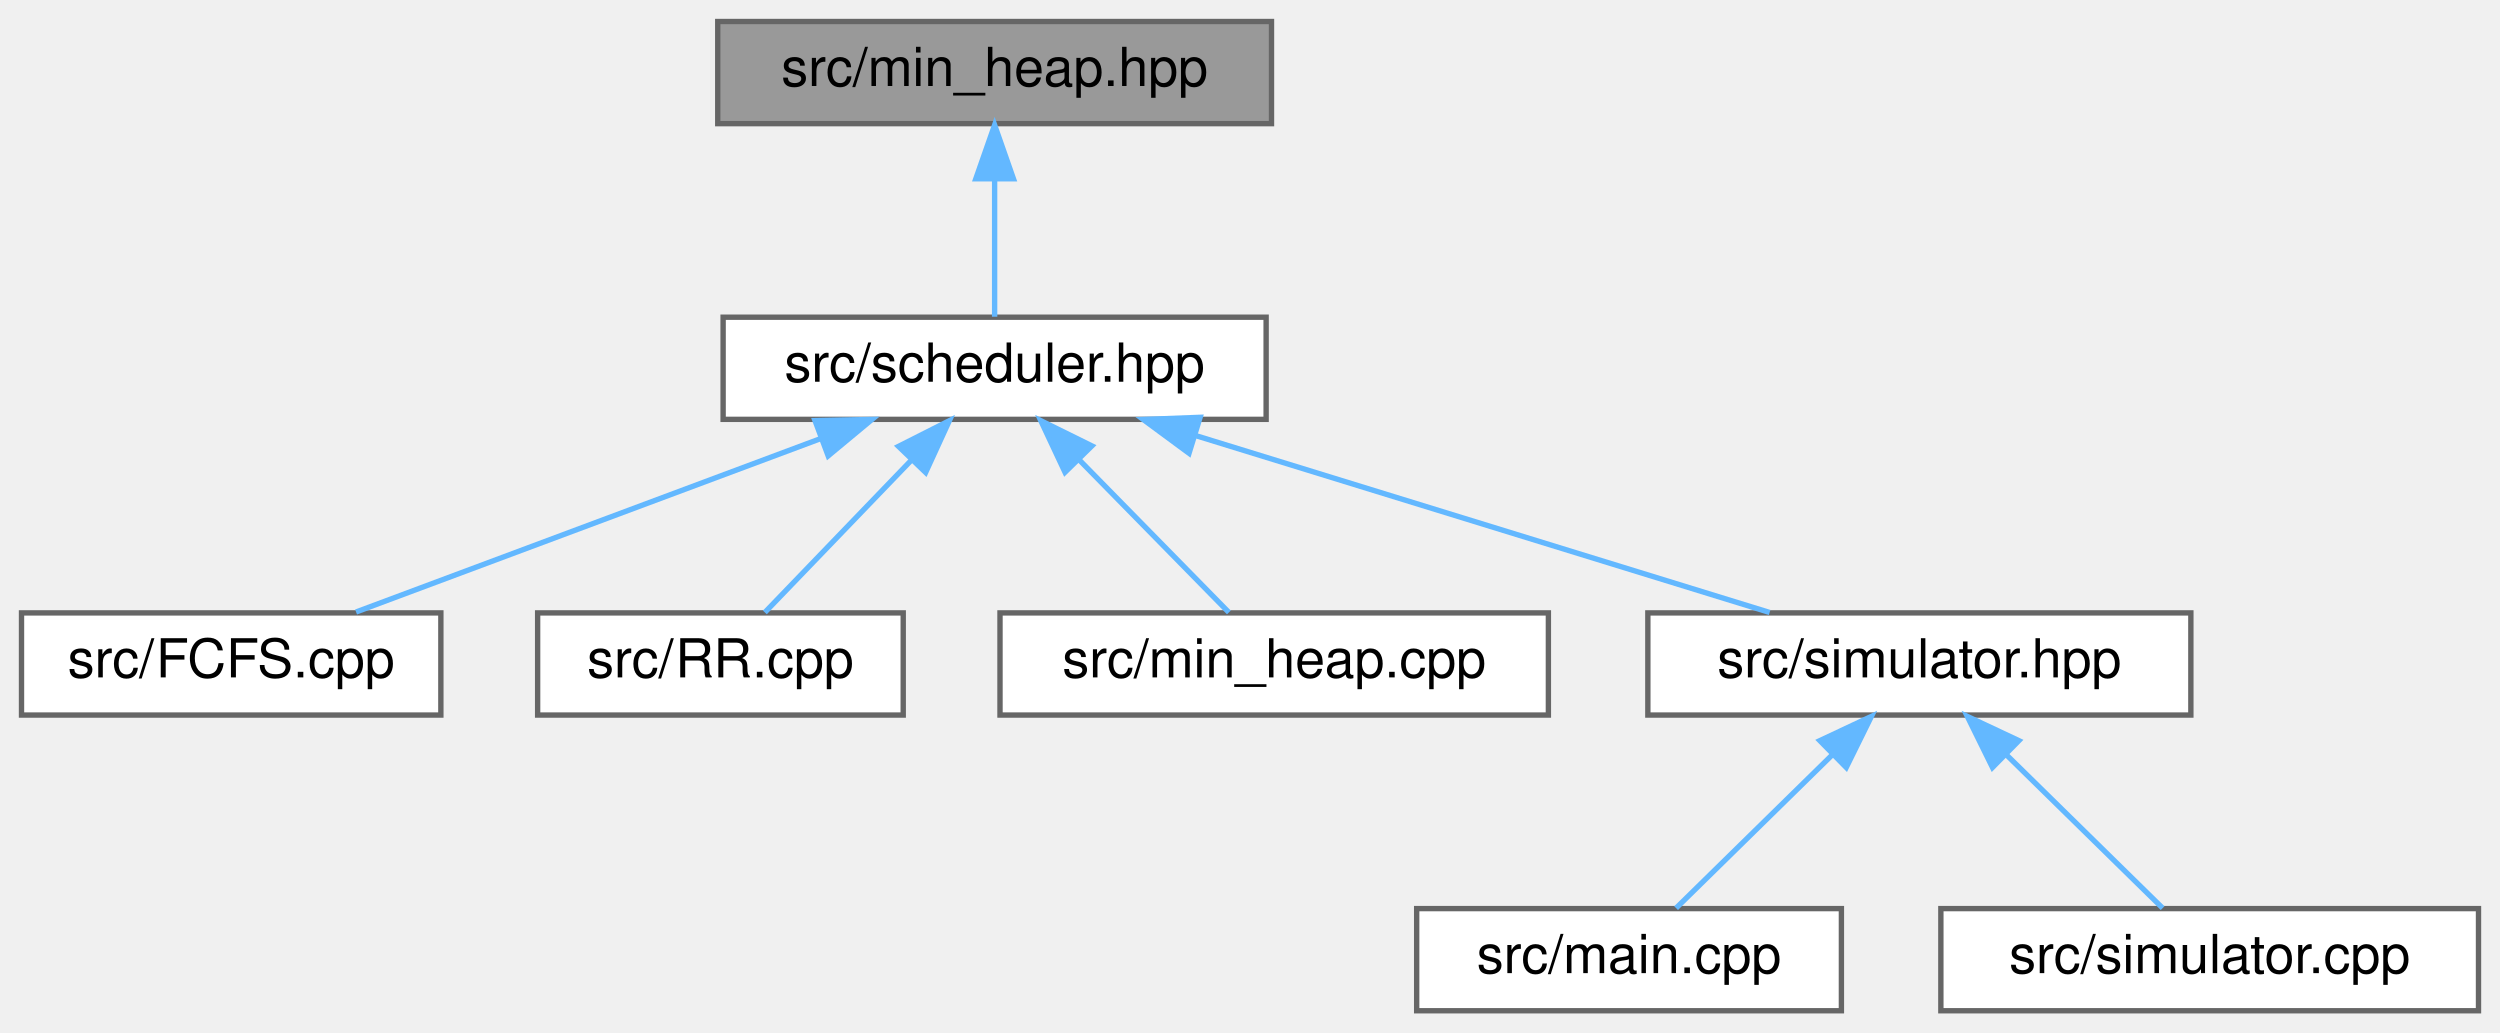
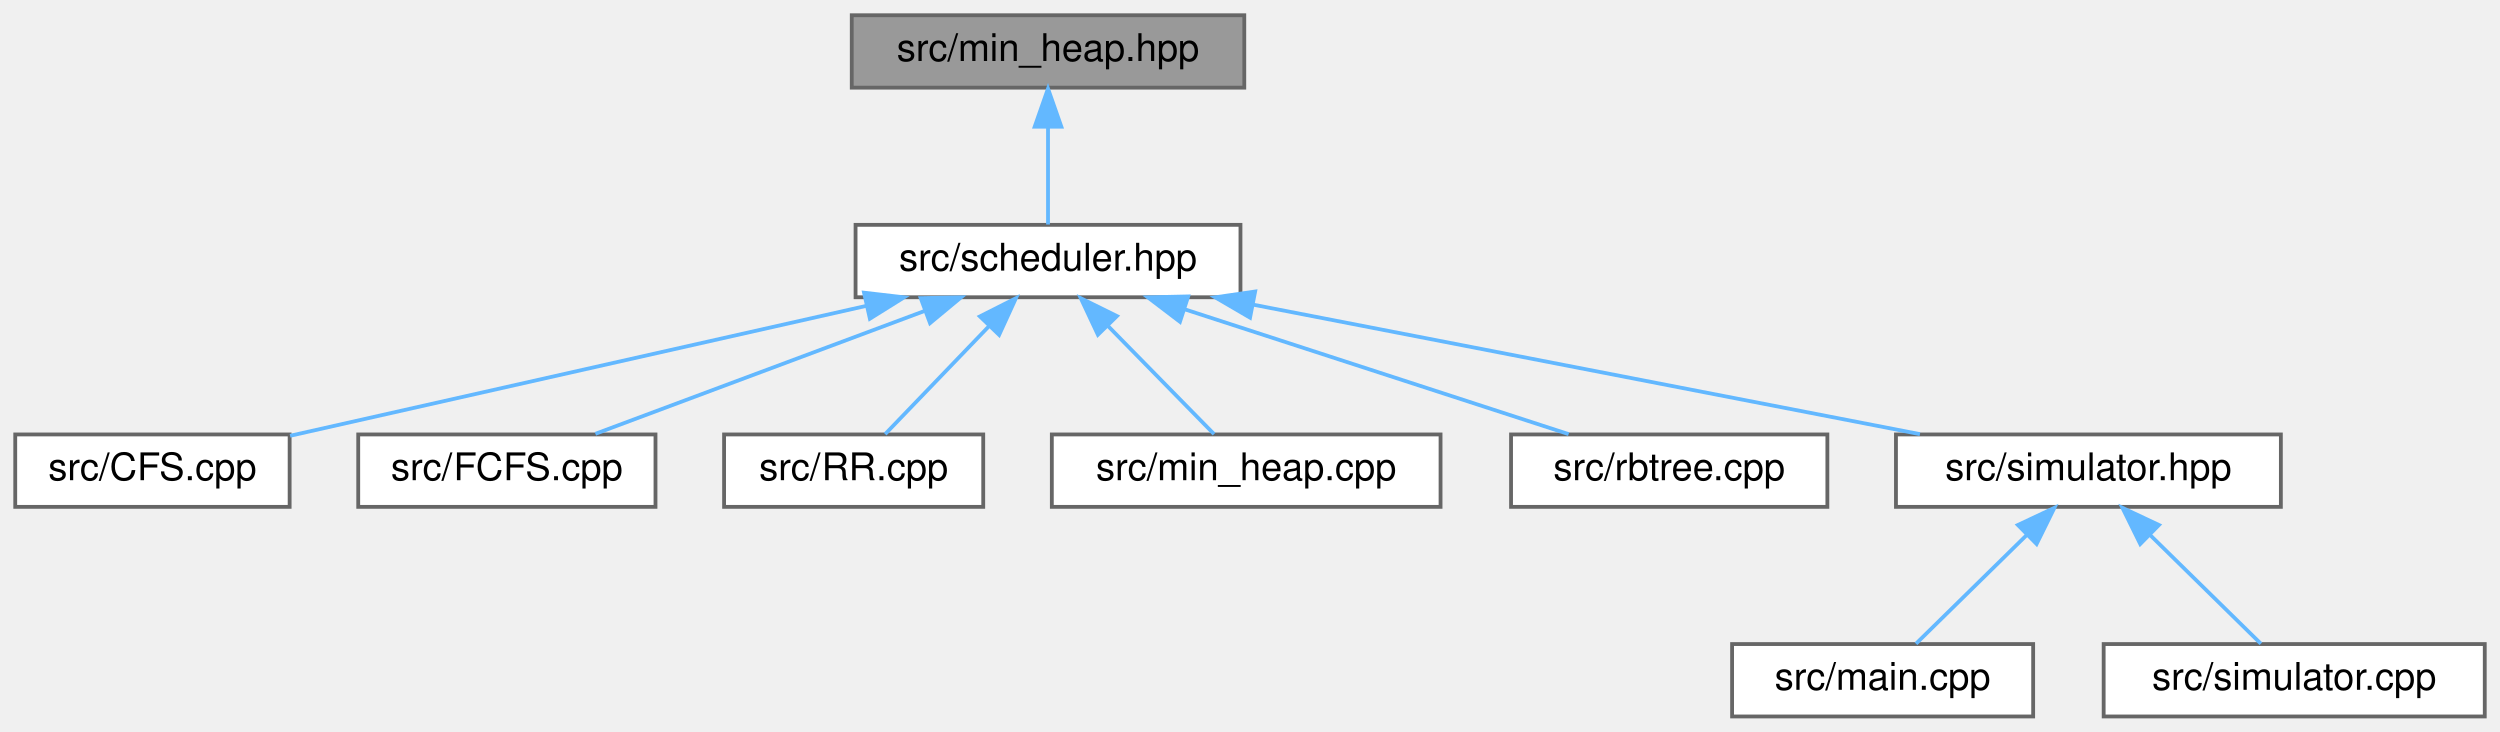
- <svg xmlns="http://www.w3.org/2000/svg" xmlns:xlink="http://www.w3.org/1999/xlink" width="465pt" height="192pt" viewBox="0.00 0.00 465.00 192.00">
+ <svg xmlns="http://www.w3.org/2000/svg" xmlns:xlink="http://www.w3.org/1999/xlink" width="656pt" height="192pt" viewBox="0.00 0.00 656.00 192.00">
  <g id="graph0" class="graph" transform="scale(1 1) rotate(0) translate(4 188)">
    <g id="node1" class="node">
      <g id="a_node1">
        <a xlink:title=" ">
-           <polygon fill="#999999" stroke="#666666" points="232.5,-184 129.5,-184 129.5,-165 232.5,-165 232.5,-184" />
-           <text text-anchor="middle" x="181" y="-172" font-family="Helvetica,sans-Serif" font-size="10.00">src/min_heap.hpp</text>
+           <polygon fill="#999999" stroke="#666666" points="322.5,-184 219.5,-184 219.5,-165 322.5,-165 322.5,-184" />
+           <text text-anchor="middle" x="271" y="-172" font-family="Helvetica,sans-Serif" font-size="10.00">src/min_heap.hpp</text>
        </a>
      </g>
    </g>
    <g id="node2" class="node">
      <g id="a_node2">
        <a xlink:href="scheduler_8hpp.html" target="_top" xlink:title=" ">
-           <polygon fill="white" stroke="#666666" points="231.5,-129 130.5,-129 130.5,-110 231.5,-110 231.5,-129" />
-           <text text-anchor="middle" x="181" y="-117" font-family="Helvetica,sans-Serif" font-size="10.00">src/scheduler.hpp</text>
+           <polygon fill="white" stroke="#666666" points="321.5,-129 220.5,-129 220.5,-110 321.5,-110 321.5,-129" />
+           <text text-anchor="middle" x="271" y="-117" font-family="Helvetica,sans-Serif" font-size="10.00">src/scheduler.hpp</text>
        </a>
      </g>
    </g>
    <g id="edge1" class="edge">
-       <path fill="none" stroke="#63b8ff" d="M181,-154.66C181,-145.93 181,-135.99 181,-129.09" />
-       <polygon fill="#63b8ff" stroke="#63b8ff" points="177.5,-154.75 181,-164.75 184.5,-154.75 177.5,-154.75" />
+       <path fill="none" stroke="#63b8ff" d="M271,-154.66C271,-145.93 271,-135.99 271,-129.09" />
+       <polygon fill="#63b8ff" stroke="#63b8ff" points="267.5,-154.75 271,-164.75 274.5,-154.75 267.5,-154.75" />
    </g>
    <g id="node3" class="node">
      <g id="a_node3">
-         <a xlink:href="FCFS_8cpp.html" target="_top" xlink:title=" ">
-           <polygon fill="white" stroke="#666666" points="78,-74 0,-74 0,-55 78,-55 78,-74" />
-           <text text-anchor="middle" x="39" y="-62" font-family="Helvetica,sans-Serif" font-size="10.00">src/FCFS.cpp</text>
+         <a xlink:href="CFS_8cpp.html" target="_top" xlink:title=" ">
+           <polygon fill="white" stroke="#666666" points="72,-74 0,-74 0,-55 72,-55 72,-74" />
+           <text text-anchor="middle" x="36" y="-62" font-family="Helvetica,sans-Serif" font-size="10.00">src/CFS.cpp</text>
        </a>
      </g>
    </g>
    <g id="edge2" class="edge">
-       <path fill="none" stroke="#63b8ff" d="M148.64,-106.42C122.29,-96.59 85.74,-82.95 62.23,-74.17" />
-       <polygon fill="#63b8ff" stroke="#63b8ff" points="147.59,-109.77 158.19,-109.98 150.04,-103.21 147.59,-109.77" />
+       <path fill="none" stroke="#63b8ff" d="M223.48,-107.78C178.74,-97.69 112.7,-82.8 72.12,-73.65" />
+       <polygon fill="#63b8ff" stroke="#63b8ff" points="222.72,-111.2 233.24,-109.98 224.26,-104.37 222.72,-111.2" />
    </g>
    <g id="node4" class="node">
      <g id="a_node4">
-         <a xlink:href="RR_8cpp.html" target="_top" xlink:title=" ">
-           <polygon fill="white" stroke="#666666" points="164,-74 96,-74 96,-55 164,-55 164,-74" />
-           <text text-anchor="middle" x="130" y="-62" font-family="Helvetica,sans-Serif" font-size="10.00">src/RR.cpp</text>
+         <a xlink:href="FCFS_8cpp.html" target="_top" xlink:title=" ">
+           <polygon fill="white" stroke="#666666" points="168,-74 90,-74 90,-55 168,-55 168,-74" />
+           <text text-anchor="middle" x="129" y="-62" font-family="Helvetica,sans-Serif" font-size="10.00">src/FCFS.cpp</text>
        </a>
      </g>
    </g>
    <g id="edge3" class="edge">
-       <path fill="none" stroke="#63b8ff" d="M165.62,-102.52C156.63,-93.18 145.64,-81.75 138.26,-74.09" />
-       <polygon fill="#63b8ff" stroke="#63b8ff" points="163.12,-104.97 172.58,-109.75 168.17,-100.12 163.12,-104.97" />
+       <path fill="none" stroke="#63b8ff" d="M238.64,-106.42C212.29,-96.59 175.74,-82.95 152.23,-74.17" />
+       <polygon fill="#63b8ff" stroke="#63b8ff" points="237.59,-109.77 248.19,-109.98 240.04,-103.21 237.59,-109.77" />
    </g>
    <g id="node5" class="node">
      <g id="a_node5">
-         <a xlink:href="min__heap_8cpp.html" target="_top" xlink:title=" ">
-           <polygon fill="white" stroke="#666666" points="284,-74 182,-74 182,-55 284,-55 284,-74" />
-           <text text-anchor="middle" x="233" y="-62" font-family="Helvetica,sans-Serif" font-size="10.00">src/min_heap.cpp</text>
+         <a xlink:href="RR_8cpp.html" target="_top" xlink:title=" ">
+           <polygon fill="white" stroke="#666666" points="254,-74 186,-74 186,-55 254,-55 254,-74" />
+           <text text-anchor="middle" x="220" y="-62" font-family="Helvetica,sans-Serif" font-size="10.00">src/RR.cpp</text>
        </a>
      </g>
    </g>
    <g id="edge4" class="edge">
-       <path fill="none" stroke="#63b8ff" d="M196.68,-102.52C205.84,-93.18 217.05,-81.75 224.57,-74.09" />
-       <polygon fill="#63b8ff" stroke="#63b8ff" points="194.09,-100.16 189.59,-109.75 199.09,-105.06 194.09,-100.16" />
+       <path fill="none" stroke="#63b8ff" d="M255.62,-102.52C246.63,-93.18 235.64,-81.75 228.26,-74.09" />
+       <polygon fill="#63b8ff" stroke="#63b8ff" points="253.12,-104.97 262.58,-109.75 258.17,-100.12 253.12,-104.97" />
    </g>
    <g id="node6" class="node">
      <g id="a_node6">
-         <a xlink:href="simulator_8hpp.html" target="_top" xlink:title=" ">
-           <polygon fill="white" stroke="#666666" points="403.5,-74 302.5,-74 302.5,-55 403.5,-55 403.5,-74" />
-           <text text-anchor="middle" x="353" y="-62" font-family="Helvetica,sans-Serif" font-size="10.00">src/simulator.hpp</text>
+         <a xlink:href="min__heap_8cpp.html" target="_top" xlink:title=" ">
+           <polygon fill="white" stroke="#666666" points="374,-74 272,-74 272,-55 374,-55 374,-74" />
+           <text text-anchor="middle" x="323" y="-62" font-family="Helvetica,sans-Serif" font-size="10.00">src/min_heap.cpp</text>
        </a>
      </g>
    </g>
    <g id="edge5" class="edge">
-       <path fill="none" stroke="#63b8ff" d="M218.56,-106.93C250.68,-97.03 296.19,-83.01 325.15,-74.08" />
-       <polygon fill="#63b8ff" stroke="#63b8ff" points="217.16,-103.69 208.63,-109.98 219.22,-110.38 217.16,-103.69" />
+       <path fill="none" stroke="#63b8ff" d="M286.68,-102.52C295.84,-93.18 307.05,-81.75 314.57,-74.09" />
+       <polygon fill="#63b8ff" stroke="#63b8ff" points="284.09,-100.16 279.59,-109.75 289.09,-105.06 284.09,-100.16" />
    </g>
    <g id="node7" class="node">
      <g id="a_node7">
-         <a xlink:href="main_8cpp.html" target="_top" xlink:title=" ">
-           <polygon fill="white" stroke="#666666" points="338.5,-19 259.5,-19 259.5,0 338.5,0 338.5,-19" />
-           <text text-anchor="middle" x="299" y="-7" font-family="Helvetica,sans-Serif" font-size="10.00">src/main.cpp</text>
+         <a xlink:href="rbtree_8cpp.html" target="_top" xlink:title=" ">
+           <polygon fill="white" stroke="#666666" points="475.5,-74 392.5,-74 392.5,-55 475.5,-55 475.5,-74" />
+           <text text-anchor="middle" x="434" y="-62" font-family="Helvetica,sans-Serif" font-size="10.00">src/rbtree.cpp</text>
        </a>
      </g>
    </g>
    <g id="edge6" class="edge">
-       <path fill="none" stroke="#63b8ff" d="M336.72,-47.52C327.2,-38.18 315.56,-26.75 307.75,-19.09" />
-       <polygon fill="#63b8ff" stroke="#63b8ff" points="334.49,-50.24 344.08,-54.75 339.4,-45.25 334.49,-50.24" />
+       <path fill="none" stroke="#63b8ff" d="M306.99,-106.8C337.41,-96.91 380.28,-82.97 407.61,-74.08" />
+       <polygon fill="#63b8ff" stroke="#63b8ff" points="305.62,-103.56 297.19,-109.98 307.78,-110.22 305.62,-103.56" />
    </g>
    <g id="node8" class="node">
      <g id="a_node8">
-         <a xlink:href="simulator_8cpp.html" target="_top" xlink:title=" ">
-           <polygon fill="white" stroke="#666666" points="457,-19 357,-19 357,0 457,0 457,-19" />
-           <text text-anchor="middle" x="407" y="-7" font-family="Helvetica,sans-Serif" font-size="10.00">src/simulator.cpp</text>
+         <a xlink:href="simulator_8hpp.html" target="_top" xlink:title=" ">
+           <polygon fill="white" stroke="#666666" points="594.5,-74 493.5,-74 493.5,-55 594.5,-55 594.5,-74" />
+           <text text-anchor="middle" x="544" y="-62" font-family="Helvetica,sans-Serif" font-size="10.00">src/simulator.hpp</text>
        </a>
      </g>
    </g>
    <g id="edge7" class="edge">
-       <path fill="none" stroke="#63b8ff" d="M369.28,-47.52C378.8,-38.18 390.44,-26.75 398.25,-19.09" />
-       <polygon fill="#63b8ff" stroke="#63b8ff" points="366.6,-45.25 361.92,-54.75 371.51,-50.24 366.6,-45.25" />
+       <path fill="none" stroke="#63b8ff" d="M324.75,-108.07C375.93,-98.13 452.04,-83.35 499.79,-74.08" />
+       <polygon fill="#63b8ff" stroke="#63b8ff" points="324.01,-104.64 314.86,-109.98 325.35,-111.51 324.01,-104.64" />
+     </g>
+     <g id="node9" class="node">
+       <g id="a_node9">
+         <a xlink:href="main_8cpp.html" target="_top" xlink:title=" ">
+           <polygon fill="white" stroke="#666666" points="529.5,-19 450.5,-19 450.5,0 529.5,0 529.5,-19" />
+           <text text-anchor="middle" x="490" y="-7" font-family="Helvetica,sans-Serif" font-size="10.00">src/main.cpp</text>
+         </a>
+       </g>
+     </g>
+     <g id="edge8" class="edge">
+       <path fill="none" stroke="#63b8ff" d="M527.72,-47.52C518.2,-38.18 506.56,-26.75 498.75,-19.09" />
+       <polygon fill="#63b8ff" stroke="#63b8ff" points="525.49,-50.24 535.08,-54.75 530.4,-45.25 525.49,-50.24" />
+     </g>
+     <g id="node10" class="node">
+       <g id="a_node10">
+         <a xlink:href="simulator_8cpp.html" target="_top" xlink:title=" ">
+           <polygon fill="white" stroke="#666666" points="648,-19 548,-19 548,0 648,0 648,-19" />
+           <text text-anchor="middle" x="598" y="-7" font-family="Helvetica,sans-Serif" font-size="10.00">src/simulator.cpp</text>
+         </a>
+       </g>
+     </g>
+     <g id="edge9" class="edge">
+       <path fill="none" stroke="#63b8ff" d="M560.28,-47.52C569.8,-38.18 581.44,-26.75 589.25,-19.09" />
+       <polygon fill="#63b8ff" stroke="#63b8ff" points="557.6,-45.25 552.92,-54.75 562.51,-50.24 557.6,-45.25" />
    </g>
  </g>
</svg>
